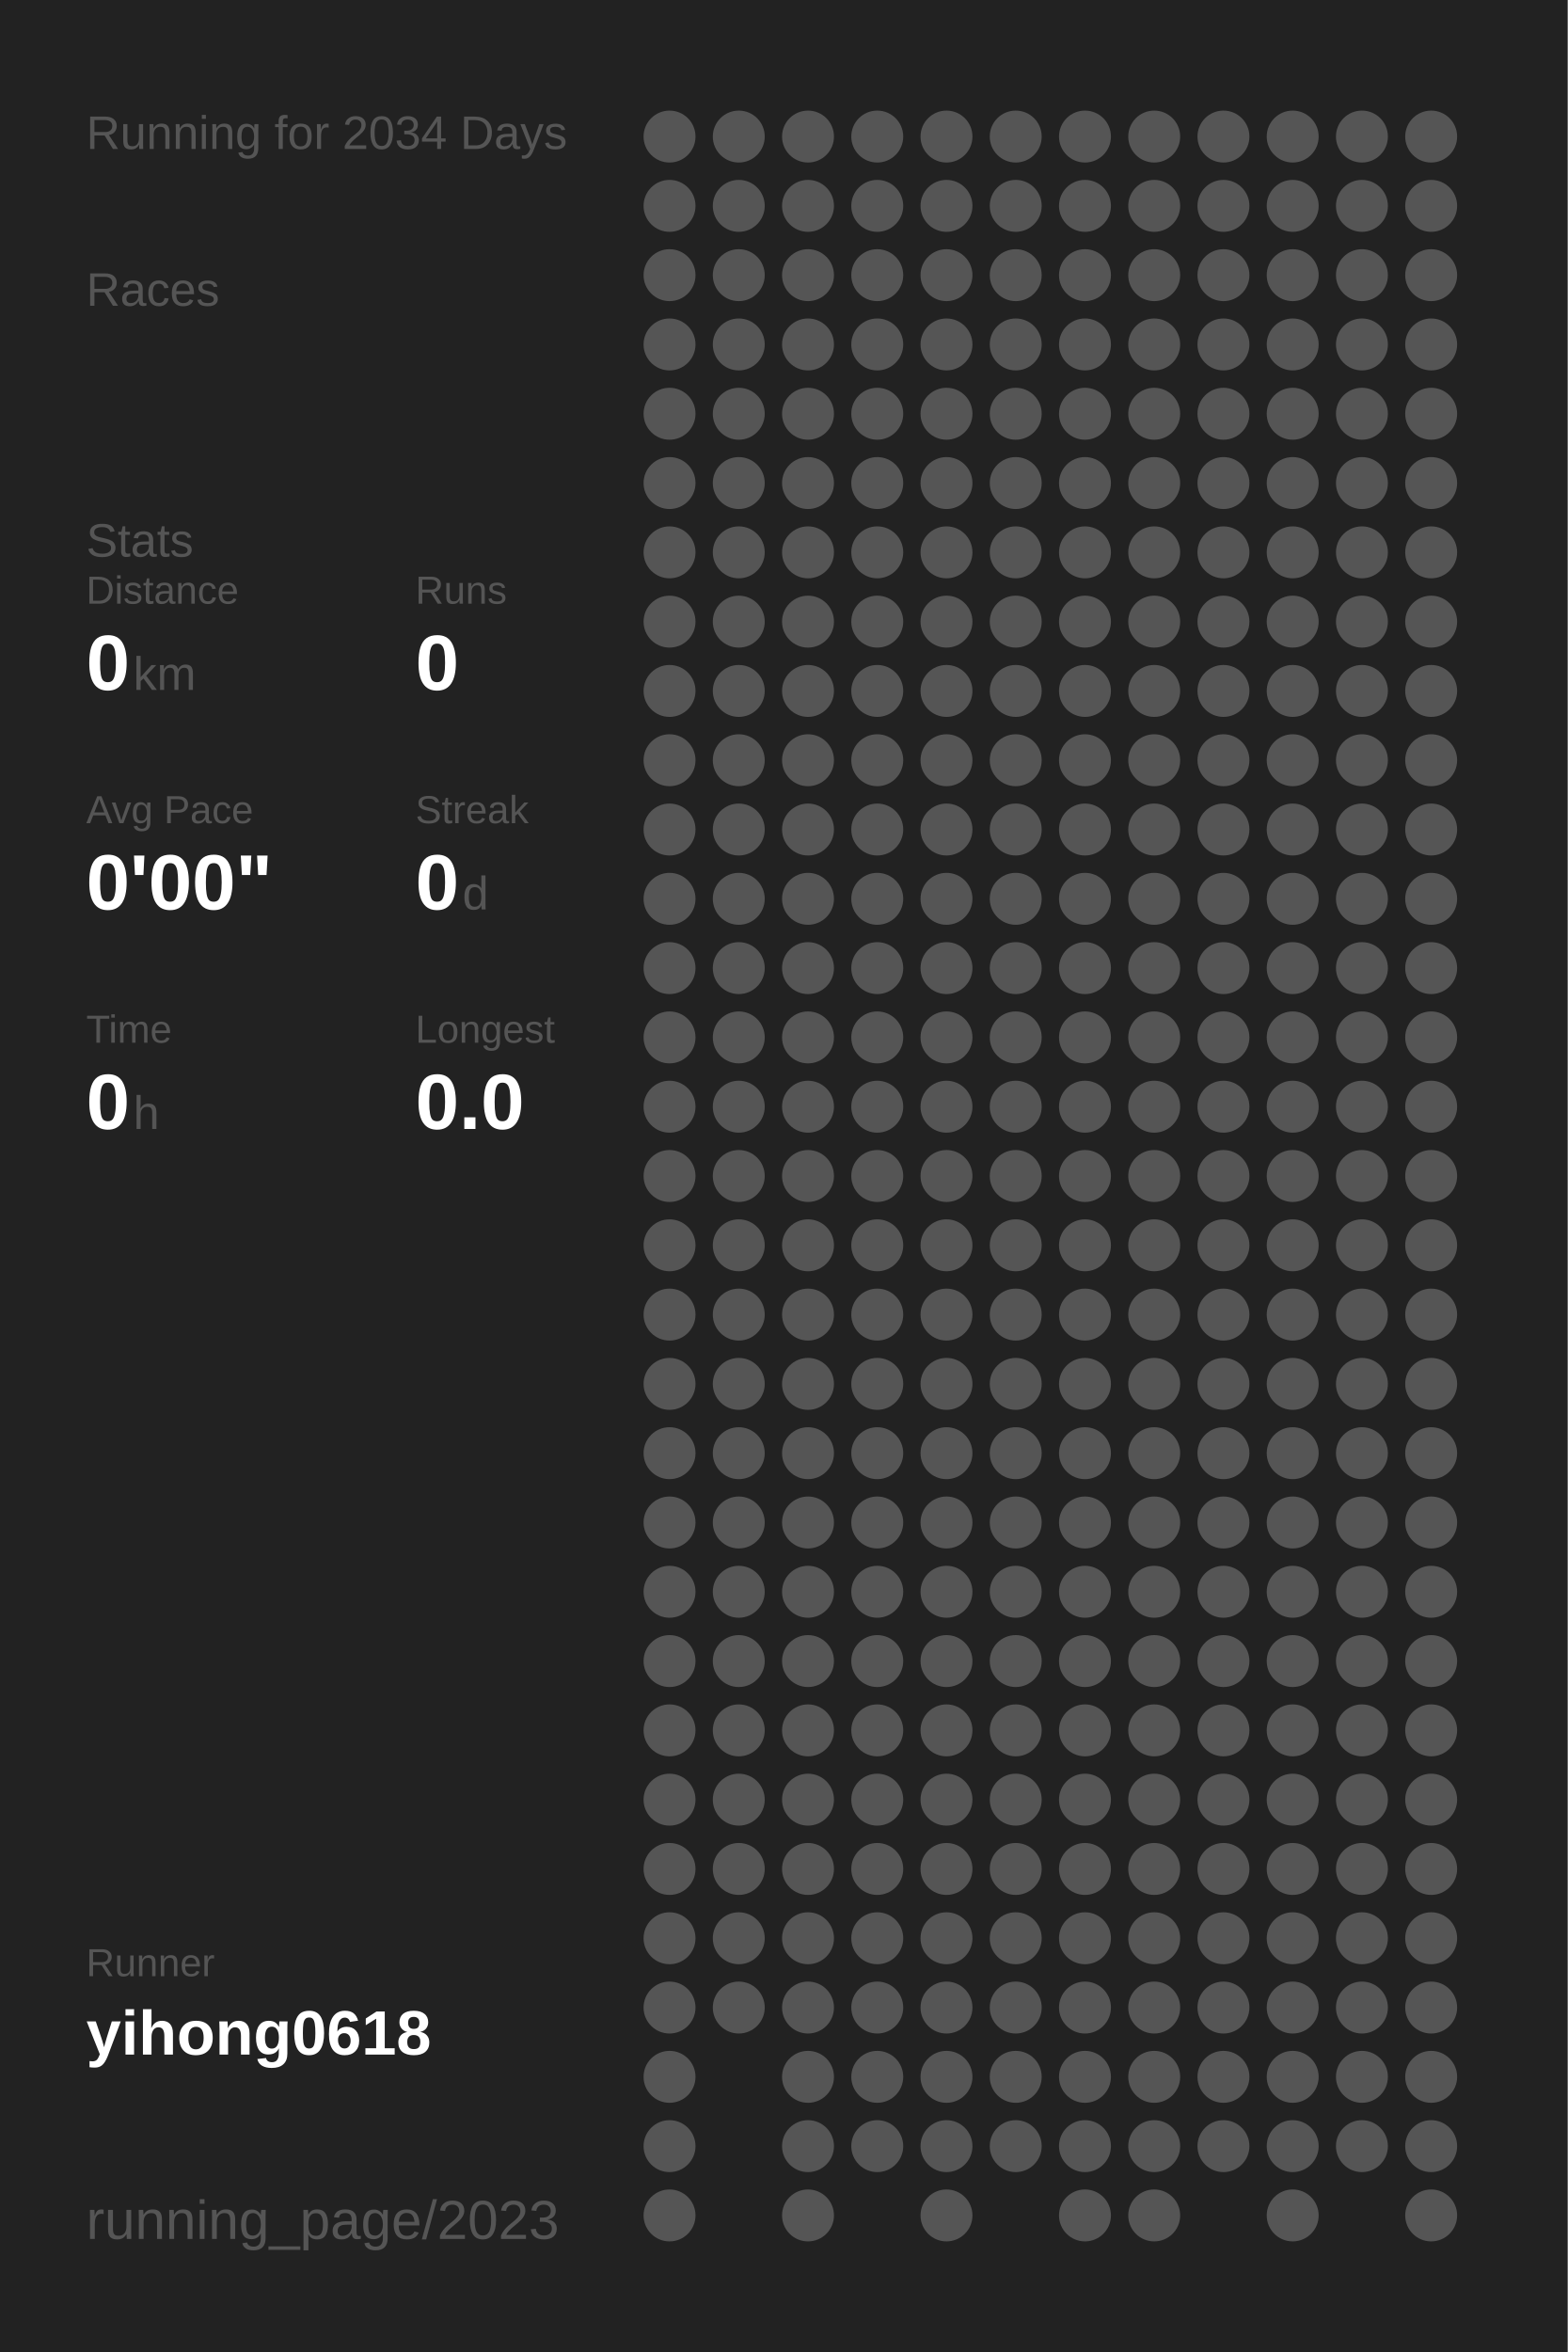
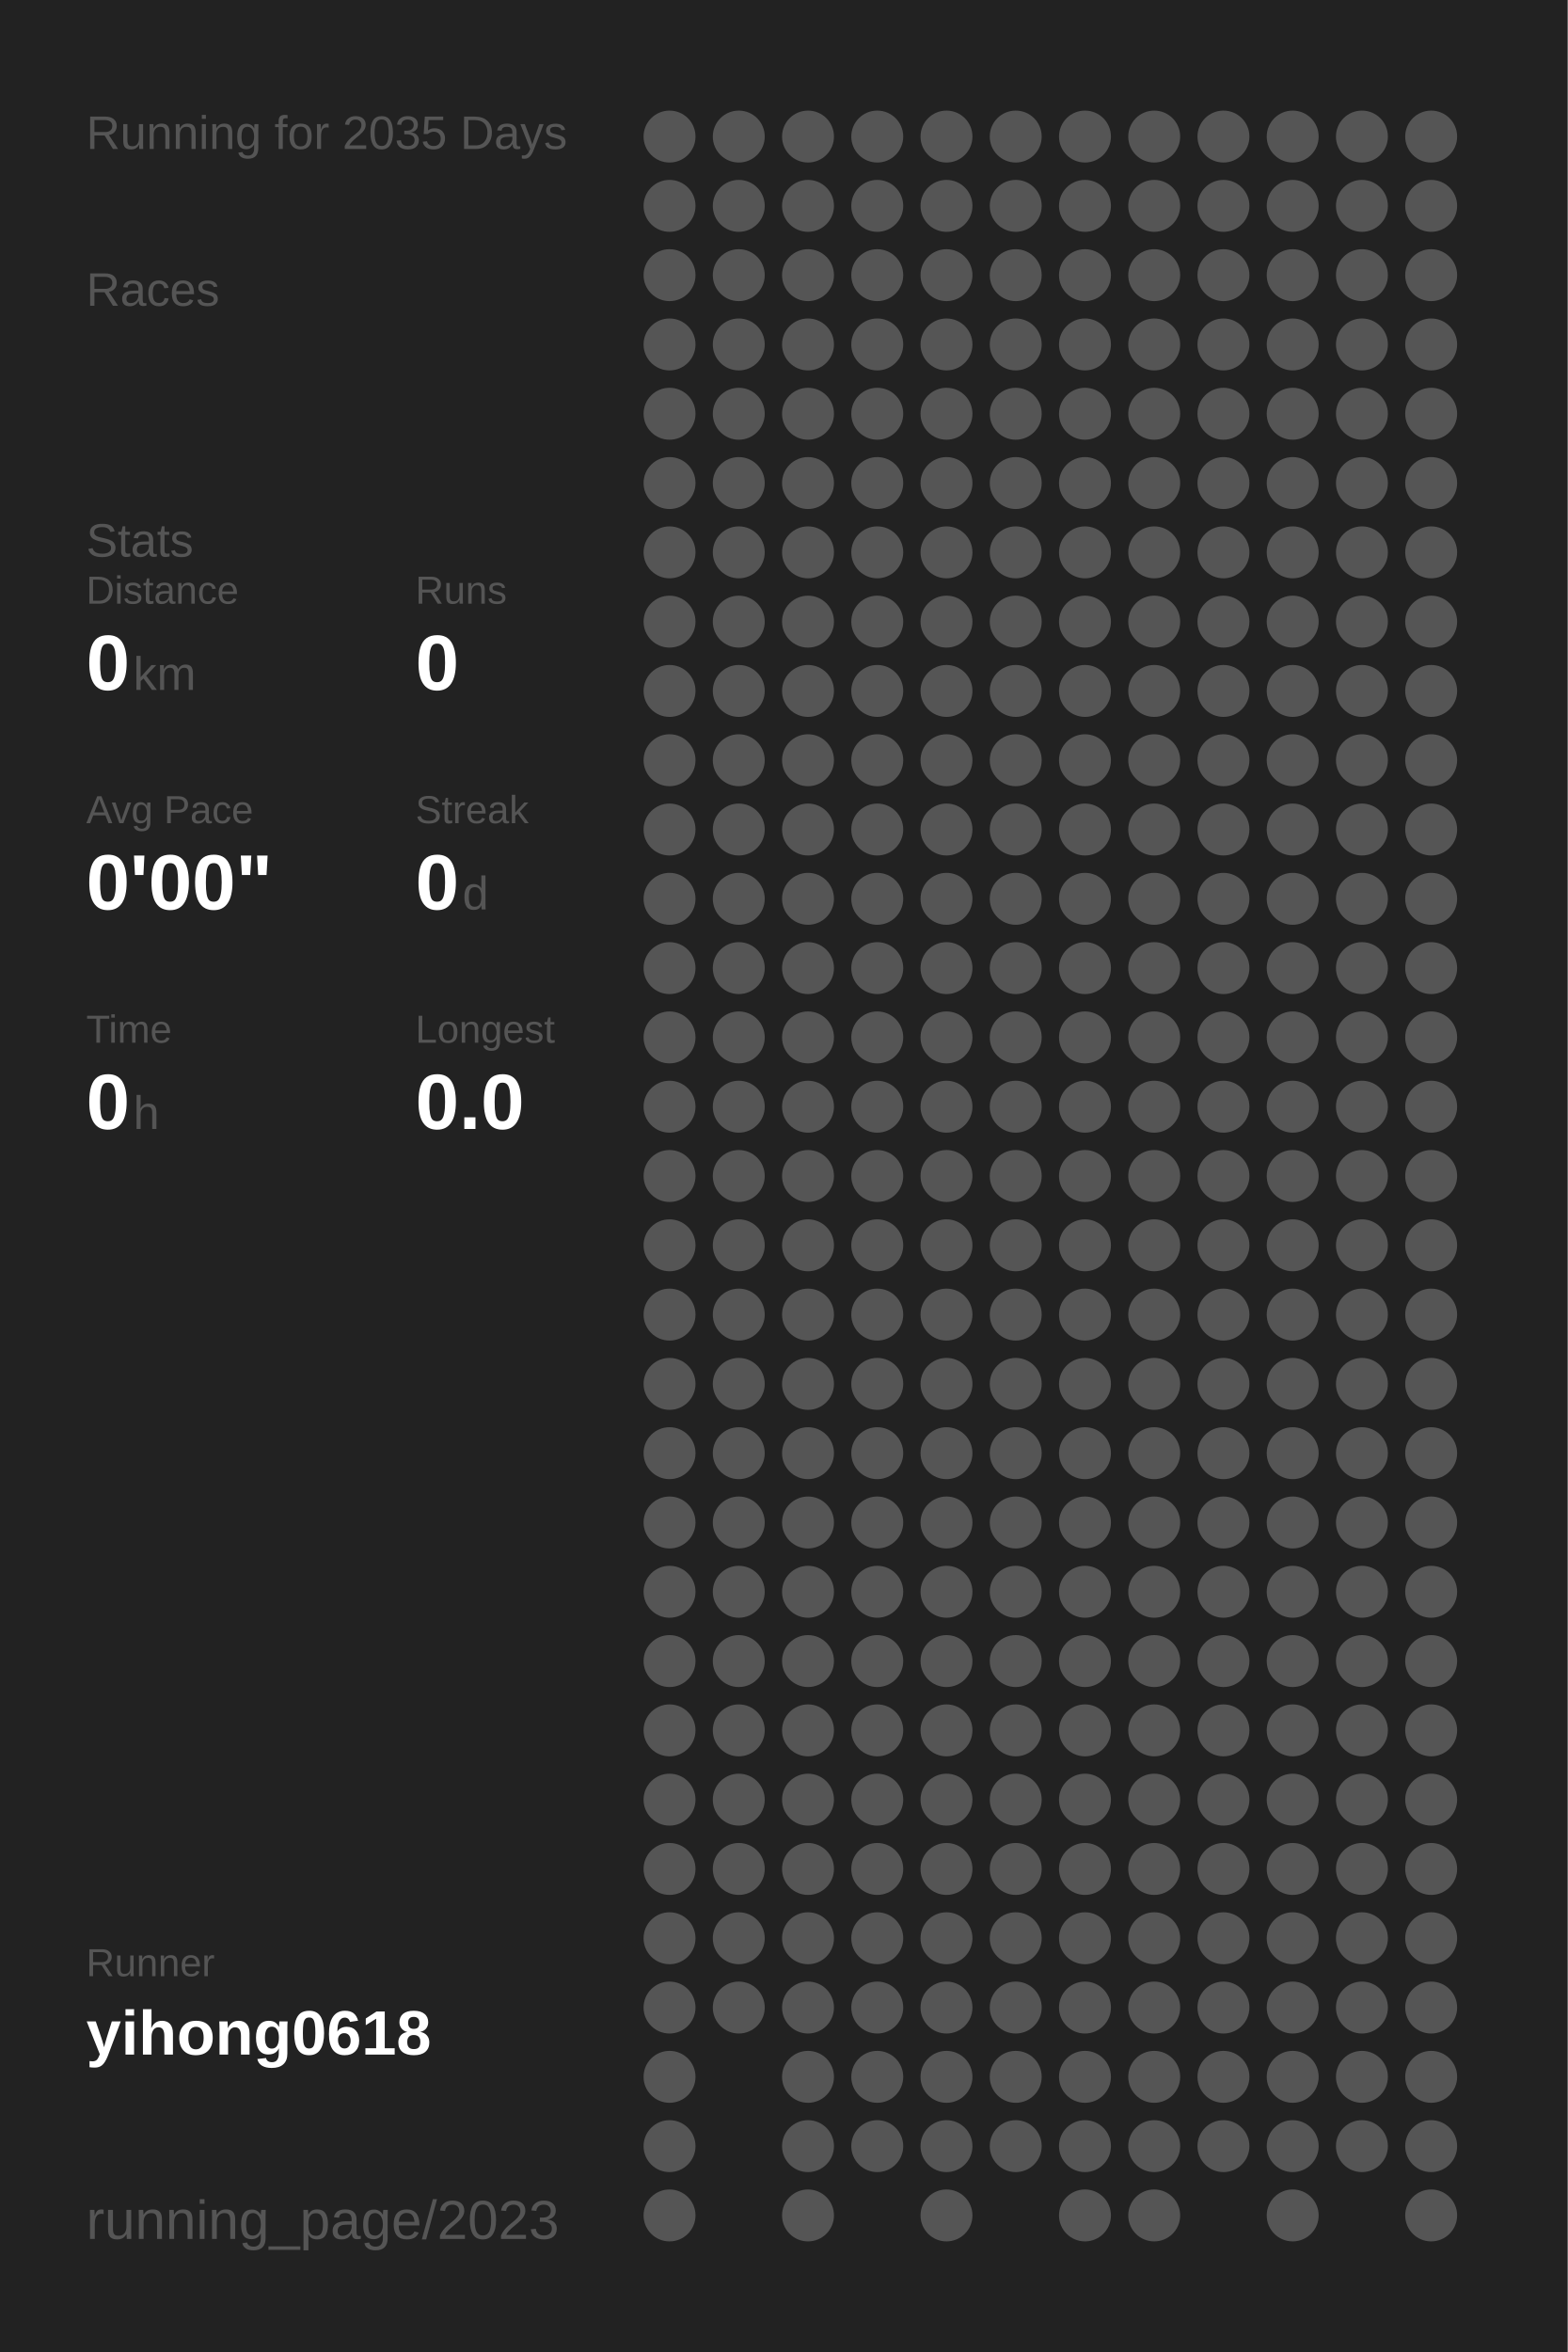
<svg xmlns="http://www.w3.org/2000/svg" baseProfile="full" height="300mm" version="1.1" viewBox="0,0,200,300" width="200mm">
  <defs />
  <rect fill="#222222" height="300" width="200" x="0" y="0" />
-   <text fill="#555555" style="font-size:6px; font-family:Arial;" x="11" y="19">Running for 2034 Days</text>
+   <text fill="#555555" style="font-size:6px; font-family:Arial;" x="11" y="19">Running for 2035 Days</text>
  <text fill="#555555" style="font-size:6px; font-family:Arial;" x="11" y="39">Races</text>
  <text fill="#555555" style="font-size:6px; font-family:Arial;" x="11" y="71">Stats</text>
  <text fill="#555555" style="font-size:5px; font-family:Arial;" x="11" y="77">Distance</text>
  <text fill="#FFFFFF" style="font-size:10px; font-family:Arial; font-weight:bold;" x="11" y="88">0</text>
  <text fill="#555555" style="font-size:6px; font-family:Arial;" x="17" y="88">km</text>
  <text fill="#555555" style="font-size:5px; font-family:Arial;" x="53" y="77">Runs</text>
  <text fill="#FFFFFF" style="font-size:10px; font-family:Arial; font-weight:bold;" x="53" y="88">0</text>
  <text fill="#555555" style="font-size:5px; font-family:Arial;" x="11" y="105">Avg Pace</text>
  <text fill="#FFFFFF" style="font-size:10px; font-family:Arial; font-weight:bold;" x="11" y="116">0'00"</text>
  <text fill="#555555" style="font-size:5px; font-family:Arial;" x="53" y="105">Streak</text>
  <text fill="#FFFFFF" style="font-size:10px; font-family:Arial; font-weight:bold;" x="53" y="116">0</text>
  <text fill="#555555" style="font-size:6px; font-family:Arial;" x="59" y="116">d</text>
  <text fill="#555555" style="font-size:5px; font-family:Arial;" x="11" y="133">Time</text>
  <text fill="#FFFFFF" style="font-size:10px; font-family:Arial; font-weight:bold;" x="11" y="144">0</text>
  <text fill="#555555" style="font-size:6px; font-family:Arial;" x="17" y="144">h</text>
  <text fill="#555555" style="font-size:5px; font-family:Arial;" x="53" y="133">Longest</text>
  <text fill="#FFFFFF" style="font-size:10px; font-family:Arial; font-weight:bold;" x="53" y="144">0.0</text>
  <text fill="#555555" style="font-size:5px; font-family:Arial;" x="11" y="252.065">Runner</text>
  <text fill="#FFFFFF" style="font-size:8px; font-family:Arial; font-weight:bold;" x="11" y="262.065">yihong0618</text>
  <text fill="#555555" style="font-size:7px; font-family:Arial;" x="11" y="285.581">running_page/2023</text>
  <circle cx="85.417" cy="17.419" fill="#555555" r="3.312" />
  <circle cx="85.417" cy="26.258" fill="#555555" r="3.312" />
  <circle cx="85.417" cy="35.097" fill="#555555" r="3.312" />
  <circle cx="85.417" cy="43.935" fill="#555555" r="3.312" />
  <circle cx="85.417" cy="52.774" fill="#555555" r="3.312" />
  <circle cx="85.417" cy="61.613" fill="#555555" r="3.312" />
  <circle cx="85.417" cy="70.452" fill="#555555" r="3.312" />
  <circle cx="85.417" cy="79.29" fill="#555555" r="3.312" />
  <circle cx="85.417" cy="88.129" fill="#555555" r="3.312" />
  <circle cx="85.417" cy="96.968" fill="#555555" r="3.312" />
  <circle cx="85.417" cy="105.806" fill="#555555" r="3.312" />
  <circle cx="85.417" cy="114.645" fill="#555555" r="3.312" />
  <circle cx="85.417" cy="123.484" fill="#555555" r="3.312" />
  <circle cx="85.417" cy="132.323" fill="#555555" r="3.312" />
  <circle cx="85.417" cy="141.161" fill="#555555" r="3.312" />
  <circle cx="85.417" cy="150" fill="#555555" r="3.312" />
  <circle cx="85.417" cy="158.839" fill="#555555" r="3.312" />
  <circle cx="85.417" cy="167.677" fill="#555555" r="3.312" />
  <circle cx="85.417" cy="176.516" fill="#555555" r="3.312" />
  <circle cx="85.417" cy="185.355" fill="#555555" r="3.312" />
  <circle cx="85.417" cy="194.194" fill="#555555" r="3.312" />
  <circle cx="85.417" cy="203.032" fill="#555555" r="3.312" />
  <circle cx="85.417" cy="211.871" fill="#555555" r="3.312" />
  <circle cx="85.417" cy="220.71" fill="#555555" r="3.312" />
  <circle cx="85.417" cy="229.548" fill="#555555" r="3.312" />
  <circle cx="85.417" cy="238.387" fill="#555555" r="3.312" />
  <circle cx="85.417" cy="247.226" fill="#555555" r="3.312" />
  <circle cx="85.417" cy="256.065" fill="#555555" r="3.312" />
  <circle cx="85.417" cy="264.903" fill="#555555" r="3.312" />
  <circle cx="85.417" cy="273.742" fill="#555555" r="3.312" />
  <circle cx="85.417" cy="282.581" fill="#555555" r="3.312" />
  <circle cx="94.25" cy="17.419" fill="#555555" r="3.312" />
  <circle cx="94.25" cy="26.258" fill="#555555" r="3.312" />
  <circle cx="94.25" cy="35.097" fill="#555555" r="3.312" />
  <circle cx="94.25" cy="43.935" fill="#555555" r="3.312" />
  <circle cx="94.25" cy="52.774" fill="#555555" r="3.312" />
  <circle cx="94.25" cy="61.613" fill="#555555" r="3.312" />
  <circle cx="94.25" cy="70.452" fill="#555555" r="3.312" />
  <circle cx="94.25" cy="79.29" fill="#555555" r="3.312" />
  <circle cx="94.25" cy="88.129" fill="#555555" r="3.312" />
  <circle cx="94.25" cy="96.968" fill="#555555" r="3.312" />
  <circle cx="94.25" cy="105.806" fill="#555555" r="3.312" />
  <circle cx="94.25" cy="114.645" fill="#555555" r="3.312" />
  <circle cx="94.25" cy="123.484" fill="#555555" r="3.312" />
  <circle cx="94.25" cy="132.323" fill="#555555" r="3.312" />
  <circle cx="94.25" cy="141.161" fill="#555555" r="3.312" />
  <circle cx="94.25" cy="150" fill="#555555" r="3.312" />
  <circle cx="94.25" cy="158.839" fill="#555555" r="3.312" />
  <circle cx="94.25" cy="167.677" fill="#555555" r="3.312" />
  <circle cx="94.25" cy="176.516" fill="#555555" r="3.312" />
  <circle cx="94.25" cy="185.355" fill="#555555" r="3.312" />
  <circle cx="94.25" cy="194.194" fill="#555555" r="3.312" />
  <circle cx="94.25" cy="203.032" fill="#555555" r="3.312" />
  <circle cx="94.25" cy="211.871" fill="#555555" r="3.312" />
  <circle cx="94.25" cy="220.71" fill="#555555" r="3.312" />
  <circle cx="94.25" cy="229.548" fill="#555555" r="3.312" />
  <circle cx="94.25" cy="238.387" fill="#555555" r="3.312" />
  <circle cx="94.25" cy="247.226" fill="#555555" r="3.312" />
  <circle cx="94.25" cy="256.065" fill="#555555" r="3.312" />
  <circle cx="103.083" cy="17.419" fill="#555555" r="3.312" />
  <circle cx="103.083" cy="26.258" fill="#555555" r="3.312" />
  <circle cx="103.083" cy="35.097" fill="#555555" r="3.312" />
  <circle cx="103.083" cy="43.935" fill="#555555" r="3.312" />
  <circle cx="103.083" cy="52.774" fill="#555555" r="3.312" />
  <circle cx="103.083" cy="61.613" fill="#555555" r="3.312" />
  <circle cx="103.083" cy="70.452" fill="#555555" r="3.312" />
  <circle cx="103.083" cy="79.29" fill="#555555" r="3.312" />
  <circle cx="103.083" cy="88.129" fill="#555555" r="3.312" />
  <circle cx="103.083" cy="96.968" fill="#555555" r="3.312" />
  <circle cx="103.083" cy="105.806" fill="#555555" r="3.312" />
  <circle cx="103.083" cy="114.645" fill="#555555" r="3.312" />
  <circle cx="103.083" cy="123.484" fill="#555555" r="3.312" />
  <circle cx="103.083" cy="132.323" fill="#555555" r="3.312" />
  <circle cx="103.083" cy="141.161" fill="#555555" r="3.312" />
  <circle cx="103.083" cy="150" fill="#555555" r="3.312" />
  <circle cx="103.083" cy="158.839" fill="#555555" r="3.312" />
  <circle cx="103.083" cy="167.677" fill="#555555" r="3.312" />
  <circle cx="103.083" cy="176.516" fill="#555555" r="3.312" />
  <circle cx="103.083" cy="185.355" fill="#555555" r="3.312" />
  <circle cx="103.083" cy="194.194" fill="#555555" r="3.312" />
  <circle cx="103.083" cy="203.032" fill="#555555" r="3.312" />
  <circle cx="103.083" cy="211.871" fill="#555555" r="3.312" />
  <circle cx="103.083" cy="220.71" fill="#555555" r="3.312" />
  <circle cx="103.083" cy="229.548" fill="#555555" r="3.312" />
  <circle cx="103.083" cy="238.387" fill="#555555" r="3.312" />
  <circle cx="103.083" cy="247.226" fill="#555555" r="3.312" />
  <circle cx="103.083" cy="256.065" fill="#555555" r="3.312" />
  <circle cx="103.083" cy="264.903" fill="#555555" r="3.312" />
  <circle cx="103.083" cy="273.742" fill="#555555" r="3.312" />
  <circle cx="103.083" cy="282.581" fill="#555555" r="3.312" />
  <circle cx="111.917" cy="17.419" fill="#555555" r="3.312" />
  <circle cx="111.917" cy="26.258" fill="#555555" r="3.312" />
  <circle cx="111.917" cy="35.097" fill="#555555" r="3.312" />
  <circle cx="111.917" cy="43.935" fill="#555555" r="3.312" />
  <circle cx="111.917" cy="52.774" fill="#555555" r="3.312" />
  <circle cx="111.917" cy="61.613" fill="#555555" r="3.312" />
  <circle cx="111.917" cy="70.452" fill="#555555" r="3.312" />
  <circle cx="111.917" cy="79.29" fill="#555555" r="3.312" />
  <circle cx="111.917" cy="88.129" fill="#555555" r="3.312" />
  <circle cx="111.917" cy="96.968" fill="#555555" r="3.312" />
  <circle cx="111.917" cy="105.806" fill="#555555" r="3.312" />
  <circle cx="111.917" cy="114.645" fill="#555555" r="3.312" />
  <circle cx="111.917" cy="123.484" fill="#555555" r="3.312" />
  <circle cx="111.917" cy="132.323" fill="#555555" r="3.312" />
  <circle cx="111.917" cy="141.161" fill="#555555" r="3.312" />
  <circle cx="111.917" cy="150" fill="#555555" r="3.312" />
  <circle cx="111.917" cy="158.839" fill="#555555" r="3.312" />
  <circle cx="111.917" cy="167.677" fill="#555555" r="3.312" />
  <circle cx="111.917" cy="176.516" fill="#555555" r="3.312" />
  <circle cx="111.917" cy="185.355" fill="#555555" r="3.312" />
  <circle cx="111.917" cy="194.194" fill="#555555" r="3.312" />
  <circle cx="111.917" cy="203.032" fill="#555555" r="3.312" />
  <circle cx="111.917" cy="211.871" fill="#555555" r="3.312" />
  <circle cx="111.917" cy="220.71" fill="#555555" r="3.312" />
  <circle cx="111.917" cy="229.548" fill="#555555" r="3.312" />
  <circle cx="111.917" cy="238.387" fill="#555555" r="3.312" />
  <circle cx="111.917" cy="247.226" fill="#555555" r="3.312" />
  <circle cx="111.917" cy="256.065" fill="#555555" r="3.312" />
  <circle cx="111.917" cy="264.903" fill="#555555" r="3.312" />
  <circle cx="111.917" cy="273.742" fill="#555555" r="3.312" />
  <circle cx="120.75" cy="17.419" fill="#555555" r="3.312" />
  <circle cx="120.75" cy="26.258" fill="#555555" r="3.312" />
  <circle cx="120.75" cy="35.097" fill="#555555" r="3.312" />
  <circle cx="120.75" cy="43.935" fill="#555555" r="3.312" />
  <circle cx="120.75" cy="52.774" fill="#555555" r="3.312" />
  <circle cx="120.75" cy="61.613" fill="#555555" r="3.312" />
  <circle cx="120.75" cy="70.452" fill="#555555" r="3.312" />
  <circle cx="120.75" cy="79.29" fill="#555555" r="3.312" />
  <circle cx="120.75" cy="88.129" fill="#555555" r="3.312" />
  <circle cx="120.75" cy="96.968" fill="#555555" r="3.312" />
  <circle cx="120.75" cy="105.806" fill="#555555" r="3.312" />
  <circle cx="120.75" cy="114.645" fill="#555555" r="3.312" />
  <circle cx="120.75" cy="123.484" fill="#555555" r="3.312" />
  <circle cx="120.75" cy="132.323" fill="#555555" r="3.312" />
  <circle cx="120.75" cy="141.161" fill="#555555" r="3.312" />
  <circle cx="120.75" cy="150" fill="#555555" r="3.312" />
  <circle cx="120.75" cy="158.839" fill="#555555" r="3.312" />
  <circle cx="120.75" cy="167.677" fill="#555555" r="3.312" />
  <circle cx="120.75" cy="176.516" fill="#555555" r="3.312" />
  <circle cx="120.75" cy="185.355" fill="#555555" r="3.312" />
  <circle cx="120.75" cy="194.194" fill="#555555" r="3.312" />
  <circle cx="120.75" cy="203.032" fill="#555555" r="3.312" />
  <circle cx="120.75" cy="211.871" fill="#555555" r="3.312" />
  <circle cx="120.75" cy="220.71" fill="#555555" r="3.312" />
  <circle cx="120.75" cy="229.548" fill="#555555" r="3.312" />
  <circle cx="120.75" cy="238.387" fill="#555555" r="3.312" />
  <circle cx="120.75" cy="247.226" fill="#555555" r="3.312" />
  <circle cx="120.75" cy="256.065" fill="#555555" r="3.312" />
  <circle cx="120.75" cy="264.903" fill="#555555" r="3.312" />
  <circle cx="120.75" cy="273.742" fill="#555555" r="3.312" />
  <circle cx="120.75" cy="282.581" fill="#555555" r="3.312" />
  <circle cx="129.583" cy="17.419" fill="#555555" r="3.312" />
  <circle cx="129.583" cy="26.258" fill="#555555" r="3.312" />
  <circle cx="129.583" cy="35.097" fill="#555555" r="3.312" />
  <circle cx="129.583" cy="43.935" fill="#555555" r="3.312" />
  <circle cx="129.583" cy="52.774" fill="#555555" r="3.312" />
  <circle cx="129.583" cy="61.613" fill="#555555" r="3.312" />
  <circle cx="129.583" cy="70.452" fill="#555555" r="3.312" />
  <circle cx="129.583" cy="79.29" fill="#555555" r="3.312" />
  <circle cx="129.583" cy="88.129" fill="#555555" r="3.312" />
  <circle cx="129.583" cy="96.968" fill="#555555" r="3.312" />
  <circle cx="129.583" cy="105.806" fill="#555555" r="3.312" />
  <circle cx="129.583" cy="114.645" fill="#555555" r="3.312" />
  <circle cx="129.583" cy="123.484" fill="#555555" r="3.312" />
  <circle cx="129.583" cy="132.323" fill="#555555" r="3.312" />
  <circle cx="129.583" cy="141.161" fill="#555555" r="3.312" />
  <circle cx="129.583" cy="150" fill="#555555" r="3.312" />
  <circle cx="129.583" cy="158.839" fill="#555555" r="3.312" />
  <circle cx="129.583" cy="167.677" fill="#555555" r="3.312" />
  <circle cx="129.583" cy="176.516" fill="#555555" r="3.312" />
  <circle cx="129.583" cy="185.355" fill="#555555" r="3.312" />
  <circle cx="129.583" cy="194.194" fill="#555555" r="3.312" />
  <circle cx="129.583" cy="203.032" fill="#555555" r="3.312" />
  <circle cx="129.583" cy="211.871" fill="#555555" r="3.312" />
  <circle cx="129.583" cy="220.71" fill="#555555" r="3.312" />
  <circle cx="129.583" cy="229.548" fill="#555555" r="3.312" />
  <circle cx="129.583" cy="238.387" fill="#555555" r="3.312" />
  <circle cx="129.583" cy="247.226" fill="#555555" r="3.312" />
  <circle cx="129.583" cy="256.065" fill="#555555" r="3.312" />
  <circle cx="129.583" cy="264.903" fill="#555555" r="3.312" />
  <circle cx="129.583" cy="273.742" fill="#555555" r="3.312" />
  <circle cx="138.417" cy="17.419" fill="#555555" r="3.312" />
  <circle cx="138.417" cy="26.258" fill="#555555" r="3.312" />
  <circle cx="138.417" cy="35.097" fill="#555555" r="3.312" />
  <circle cx="138.417" cy="43.935" fill="#555555" r="3.312" />
  <circle cx="138.417" cy="52.774" fill="#555555" r="3.312" />
  <circle cx="138.417" cy="61.613" fill="#555555" r="3.312" />
  <circle cx="138.417" cy="70.452" fill="#555555" r="3.312" />
  <circle cx="138.417" cy="79.29" fill="#555555" r="3.312" />
  <circle cx="138.417" cy="88.129" fill="#555555" r="3.312" />
  <circle cx="138.417" cy="96.968" fill="#555555" r="3.312" />
  <circle cx="138.417" cy="105.806" fill="#555555" r="3.312" />
  <circle cx="138.417" cy="114.645" fill="#555555" r="3.312" />
  <circle cx="138.417" cy="123.484" fill="#555555" r="3.312" />
  <circle cx="138.417" cy="132.323" fill="#555555" r="3.312" />
  <circle cx="138.417" cy="141.161" fill="#555555" r="3.312" />
  <circle cx="138.417" cy="150" fill="#555555" r="3.312" />
  <circle cx="138.417" cy="158.839" fill="#555555" r="3.312" />
  <circle cx="138.417" cy="167.677" fill="#555555" r="3.312" />
  <circle cx="138.417" cy="176.516" fill="#555555" r="3.312" />
  <circle cx="138.417" cy="185.355" fill="#555555" r="3.312" />
  <circle cx="138.417" cy="194.194" fill="#555555" r="3.312" />
  <circle cx="138.417" cy="203.032" fill="#555555" r="3.312" />
  <circle cx="138.417" cy="211.871" fill="#555555" r="3.312" />
  <circle cx="138.417" cy="220.71" fill="#555555" r="3.312" />
  <circle cx="138.417" cy="229.548" fill="#555555" r="3.312" />
  <circle cx="138.417" cy="238.387" fill="#555555" r="3.312" />
  <circle cx="138.417" cy="247.226" fill="#555555" r="3.312" />
  <circle cx="138.417" cy="256.065" fill="#555555" r="3.312" />
  <circle cx="138.417" cy="264.903" fill="#555555" r="3.312" />
  <circle cx="138.417" cy="273.742" fill="#555555" r="3.312" />
  <circle cx="138.417" cy="282.581" fill="#555555" r="3.312" />
  <circle cx="147.25" cy="17.419" fill="#555555" r="3.312" />
  <circle cx="147.25" cy="26.258" fill="#555555" r="3.312" />
  <circle cx="147.25" cy="35.097" fill="#555555" r="3.312" />
  <circle cx="147.25" cy="43.935" fill="#555555" r="3.312" />
  <circle cx="147.25" cy="52.774" fill="#555555" r="3.312" />
  <circle cx="147.25" cy="61.613" fill="#555555" r="3.312" />
  <circle cx="147.25" cy="70.452" fill="#555555" r="3.312" />
  <circle cx="147.25" cy="79.29" fill="#555555" r="3.312" />
  <circle cx="147.25" cy="88.129" fill="#555555" r="3.312" />
  <circle cx="147.25" cy="96.968" fill="#555555" r="3.312" />
  <circle cx="147.25" cy="105.806" fill="#555555" r="3.312" />
  <circle cx="147.25" cy="114.645" fill="#555555" r="3.312" />
  <circle cx="147.25" cy="123.484" fill="#555555" r="3.312" />
  <circle cx="147.25" cy="132.323" fill="#555555" r="3.312" />
  <circle cx="147.25" cy="141.161" fill="#555555" r="3.312" />
  <circle cx="147.25" cy="150" fill="#555555" r="3.312" />
  <circle cx="147.25" cy="158.839" fill="#555555" r="3.312" />
  <circle cx="147.25" cy="167.677" fill="#555555" r="3.312" />
  <circle cx="147.25" cy="176.516" fill="#555555" r="3.312" />
  <circle cx="147.25" cy="185.355" fill="#555555" r="3.312" />
  <circle cx="147.25" cy="194.194" fill="#555555" r="3.312" />
  <circle cx="147.25" cy="203.032" fill="#555555" r="3.312" />
  <circle cx="147.25" cy="211.871" fill="#555555" r="3.312" />
  <circle cx="147.25" cy="220.71" fill="#555555" r="3.312" />
  <circle cx="147.25" cy="229.548" fill="#555555" r="3.312" />
  <circle cx="147.25" cy="238.387" fill="#555555" r="3.312" />
  <circle cx="147.25" cy="247.226" fill="#555555" r="3.312" />
  <circle cx="147.25" cy="256.065" fill="#555555" r="3.312" />
  <circle cx="147.25" cy="264.903" fill="#555555" r="3.312" />
  <circle cx="147.25" cy="273.742" fill="#555555" r="3.312" />
  <circle cx="147.25" cy="282.581" fill="#555555" r="3.312" />
  <circle cx="156.083" cy="17.419" fill="#555555" r="3.312" />
  <circle cx="156.083" cy="26.258" fill="#555555" r="3.312" />
  <circle cx="156.083" cy="35.097" fill="#555555" r="3.312" />
  <circle cx="156.083" cy="43.935" fill="#555555" r="3.312" />
  <circle cx="156.083" cy="52.774" fill="#555555" r="3.312" />
  <circle cx="156.083" cy="61.613" fill="#555555" r="3.312" />
  <circle cx="156.083" cy="70.452" fill="#555555" r="3.312" />
  <circle cx="156.083" cy="79.29" fill="#555555" r="3.312" />
  <circle cx="156.083" cy="88.129" fill="#555555" r="3.312" />
  <circle cx="156.083" cy="96.968" fill="#555555" r="3.312" />
  <circle cx="156.083" cy="105.806" fill="#555555" r="3.312" />
  <circle cx="156.083" cy="114.645" fill="#555555" r="3.312" />
  <circle cx="156.083" cy="123.484" fill="#555555" r="3.312" />
  <circle cx="156.083" cy="132.323" fill="#555555" r="3.312" />
  <circle cx="156.083" cy="141.161" fill="#555555" r="3.312" />
  <circle cx="156.083" cy="150" fill="#555555" r="3.312" />
  <circle cx="156.083" cy="158.839" fill="#555555" r="3.312" />
  <circle cx="156.083" cy="167.677" fill="#555555" r="3.312" />
  <circle cx="156.083" cy="176.516" fill="#555555" r="3.312" />
  <circle cx="156.083" cy="185.355" fill="#555555" r="3.312" />
  <circle cx="156.083" cy="194.194" fill="#555555" r="3.312" />
  <circle cx="156.083" cy="203.032" fill="#555555" r="3.312" />
  <circle cx="156.083" cy="211.871" fill="#555555" r="3.312" />
  <circle cx="156.083" cy="220.71" fill="#555555" r="3.312" />
  <circle cx="156.083" cy="229.548" fill="#555555" r="3.312" />
  <circle cx="156.083" cy="238.387" fill="#555555" r="3.312" />
  <circle cx="156.083" cy="247.226" fill="#555555" r="3.312" />
  <circle cx="156.083" cy="256.065" fill="#555555" r="3.312" />
  <circle cx="156.083" cy="264.903" fill="#555555" r="3.312" />
  <circle cx="156.083" cy="273.742" fill="#555555" r="3.312" />
  <circle cx="164.917" cy="17.419" fill="#555555" r="3.312" />
  <circle cx="164.917" cy="26.258" fill="#555555" r="3.312" />
  <circle cx="164.917" cy="35.097" fill="#555555" r="3.312" />
  <circle cx="164.917" cy="43.935" fill="#555555" r="3.312" />
  <circle cx="164.917" cy="52.774" fill="#555555" r="3.312" />
  <circle cx="164.917" cy="61.613" fill="#555555" r="3.312" />
  <circle cx="164.917" cy="70.452" fill="#555555" r="3.312" />
  <circle cx="164.917" cy="79.29" fill="#555555" r="3.312" />
  <circle cx="164.917" cy="88.129" fill="#555555" r="3.312" />
  <circle cx="164.917" cy="96.968" fill="#555555" r="3.312" />
  <circle cx="164.917" cy="105.806" fill="#555555" r="3.312" />
  <circle cx="164.917" cy="114.645" fill="#555555" r="3.312" />
  <circle cx="164.917" cy="123.484" fill="#555555" r="3.312" />
  <circle cx="164.917" cy="132.323" fill="#555555" r="3.312" />
  <circle cx="164.917" cy="141.161" fill="#555555" r="3.312" />
  <circle cx="164.917" cy="150" fill="#555555" r="3.312" />
  <circle cx="164.917" cy="158.839" fill="#555555" r="3.312" />
  <circle cx="164.917" cy="167.677" fill="#555555" r="3.312" />
  <circle cx="164.917" cy="176.516" fill="#555555" r="3.312" />
  <circle cx="164.917" cy="185.355" fill="#555555" r="3.312" />
  <circle cx="164.917" cy="194.194" fill="#555555" r="3.312" />
  <circle cx="164.917" cy="203.032" fill="#555555" r="3.312" />
  <circle cx="164.917" cy="211.871" fill="#555555" r="3.312" />
  <circle cx="164.917" cy="220.71" fill="#555555" r="3.312" />
  <circle cx="164.917" cy="229.548" fill="#555555" r="3.312" />
  <circle cx="164.917" cy="238.387" fill="#555555" r="3.312" />
  <circle cx="164.917" cy="247.226" fill="#555555" r="3.312" />
  <circle cx="164.917" cy="256.065" fill="#555555" r="3.312" />
  <circle cx="164.917" cy="264.903" fill="#555555" r="3.312" />
  <circle cx="164.917" cy="273.742" fill="#555555" r="3.312" />
  <circle cx="164.917" cy="282.581" fill="#555555" r="3.312" />
  <circle cx="173.75" cy="17.419" fill="#555555" r="3.312" />
  <circle cx="173.75" cy="26.258" fill="#555555" r="3.312" />
  <circle cx="173.75" cy="35.097" fill="#555555" r="3.312" />
  <circle cx="173.75" cy="43.935" fill="#555555" r="3.312" />
  <circle cx="173.75" cy="52.774" fill="#555555" r="3.312" />
  <circle cx="173.75" cy="61.613" fill="#555555" r="3.312" />
  <circle cx="173.75" cy="70.452" fill="#555555" r="3.312" />
  <circle cx="173.75" cy="79.29" fill="#555555" r="3.312" />
  <circle cx="173.75" cy="88.129" fill="#555555" r="3.312" />
  <circle cx="173.75" cy="96.968" fill="#555555" r="3.312" />
  <circle cx="173.75" cy="105.806" fill="#555555" r="3.312" />
  <circle cx="173.75" cy="114.645" fill="#555555" r="3.312" />
  <circle cx="173.75" cy="123.484" fill="#555555" r="3.312" />
  <circle cx="173.75" cy="132.323" fill="#555555" r="3.312" />
  <circle cx="173.75" cy="141.161" fill="#555555" r="3.312" />
  <circle cx="173.75" cy="150" fill="#555555" r="3.312" />
  <circle cx="173.75" cy="158.839" fill="#555555" r="3.312" />
  <circle cx="173.75" cy="167.677" fill="#555555" r="3.312" />
  <circle cx="173.75" cy="176.516" fill="#555555" r="3.312" />
  <circle cx="173.75" cy="185.355" fill="#555555" r="3.312" />
  <circle cx="173.75" cy="194.194" fill="#555555" r="3.312" />
  <circle cx="173.75" cy="203.032" fill="#555555" r="3.312" />
  <circle cx="173.75" cy="211.871" fill="#555555" r="3.312" />
  <circle cx="173.75" cy="220.71" fill="#555555" r="3.312" />
  <circle cx="173.75" cy="229.548" fill="#555555" r="3.312" />
  <circle cx="173.75" cy="238.387" fill="#555555" r="3.312" />
  <circle cx="173.75" cy="247.226" fill="#555555" r="3.312" />
  <circle cx="173.75" cy="256.065" fill="#555555" r="3.312" />
  <circle cx="173.75" cy="264.903" fill="#555555" r="3.312" />
  <circle cx="173.75" cy="273.742" fill="#555555" r="3.312" />
  <circle cx="182.583" cy="17.419" fill="#555555" r="3.312" />
  <circle cx="182.583" cy="26.258" fill="#555555" r="3.312" />
  <circle cx="182.583" cy="35.097" fill="#555555" r="3.312" />
  <circle cx="182.583" cy="43.935" fill="#555555" r="3.312" />
  <circle cx="182.583" cy="52.774" fill="#555555" r="3.312" />
  <circle cx="182.583" cy="61.613" fill="#555555" r="3.312" />
  <circle cx="182.583" cy="70.452" fill="#555555" r="3.312" />
  <circle cx="182.583" cy="79.29" fill="#555555" r="3.312" />
  <circle cx="182.583" cy="88.129" fill="#555555" r="3.312" />
  <circle cx="182.583" cy="96.968" fill="#555555" r="3.312" />
  <circle cx="182.583" cy="105.806" fill="#555555" r="3.312" />
  <circle cx="182.583" cy="114.645" fill="#555555" r="3.312" />
  <circle cx="182.583" cy="123.484" fill="#555555" r="3.312" />
  <circle cx="182.583" cy="132.323" fill="#555555" r="3.312" />
  <circle cx="182.583" cy="141.161" fill="#555555" r="3.312" />
  <circle cx="182.583" cy="150" fill="#555555" r="3.312" />
  <circle cx="182.583" cy="158.839" fill="#555555" r="3.312" />
  <circle cx="182.583" cy="167.677" fill="#555555" r="3.312" />
  <circle cx="182.583" cy="176.516" fill="#555555" r="3.312" />
  <circle cx="182.583" cy="185.355" fill="#555555" r="3.312" />
  <circle cx="182.583" cy="194.194" fill="#555555" r="3.312" />
  <circle cx="182.583" cy="203.032" fill="#555555" r="3.312" />
  <circle cx="182.583" cy="211.871" fill="#555555" r="3.312" />
  <circle cx="182.583" cy="220.71" fill="#555555" r="3.312" />
  <circle cx="182.583" cy="229.548" fill="#555555" r="3.312" />
  <circle cx="182.583" cy="238.387" fill="#555555" r="3.312" />
  <circle cx="182.583" cy="247.226" fill="#555555" r="3.312" />
  <circle cx="182.583" cy="256.065" fill="#555555" r="3.312" />
  <circle cx="182.583" cy="264.903" fill="#555555" r="3.312" />
  <circle cx="182.583" cy="273.742" fill="#555555" r="3.312" />
  <circle cx="182.583" cy="282.581" fill="#555555" r="3.312" />
</svg>
